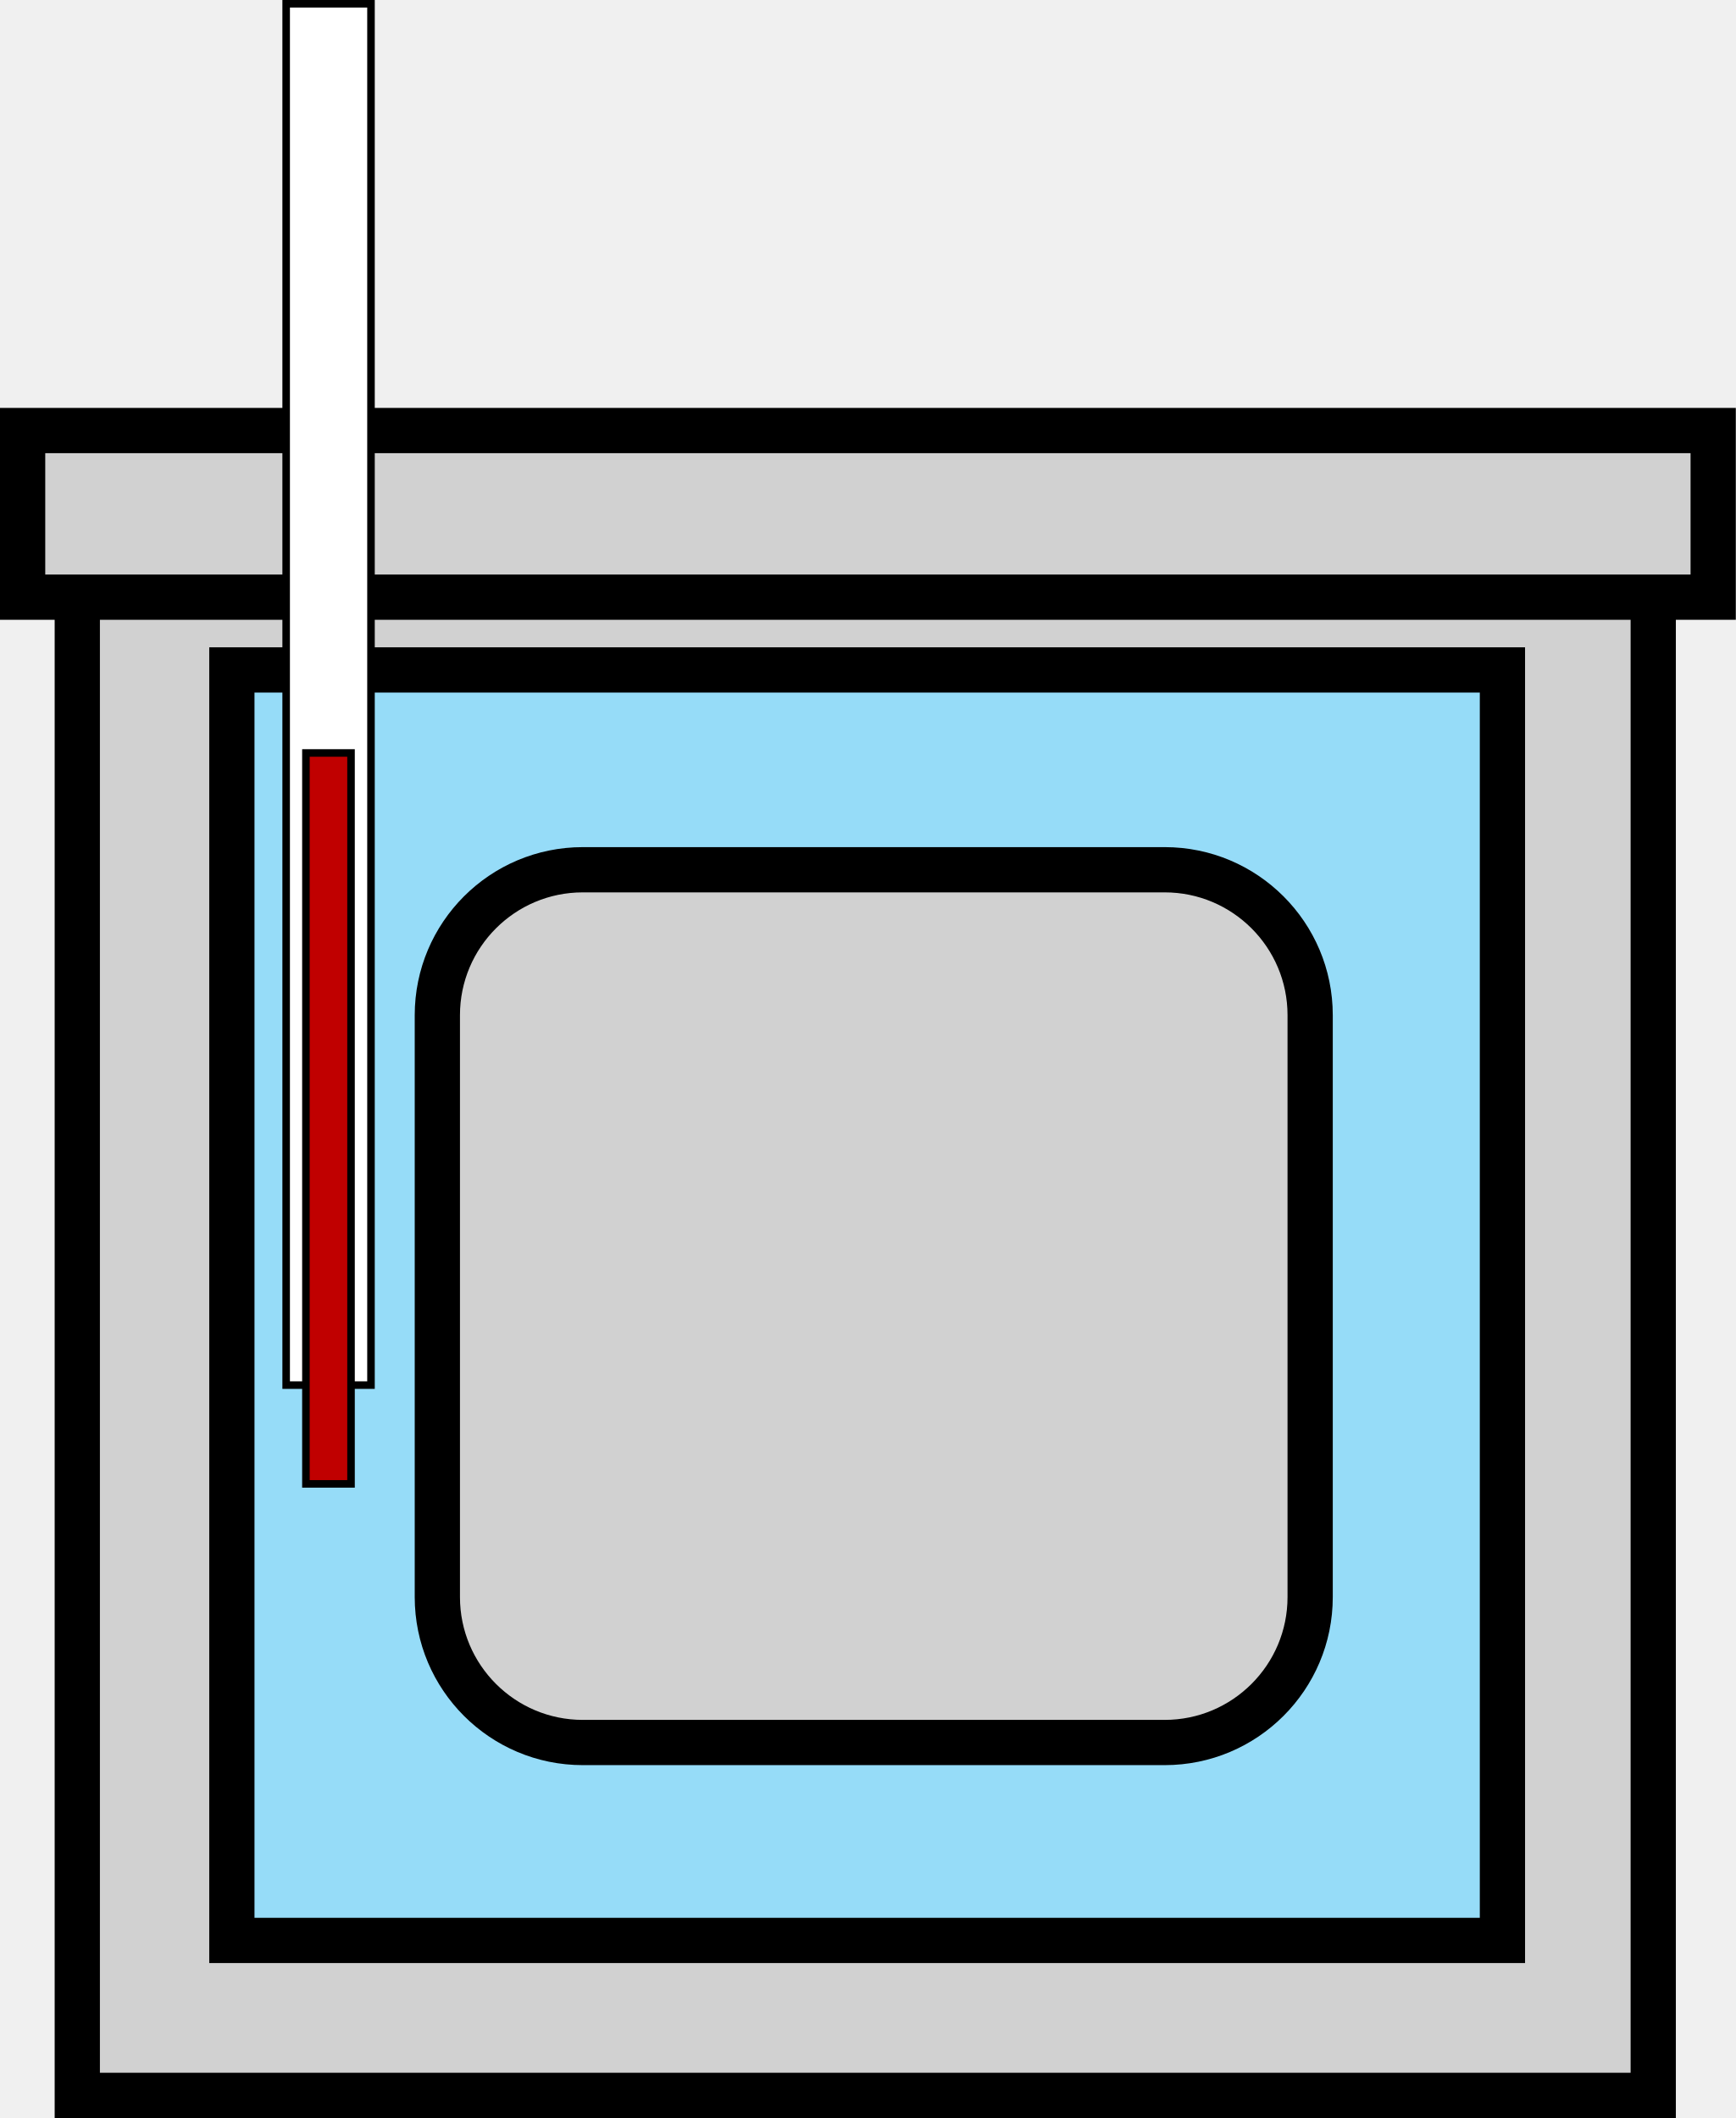
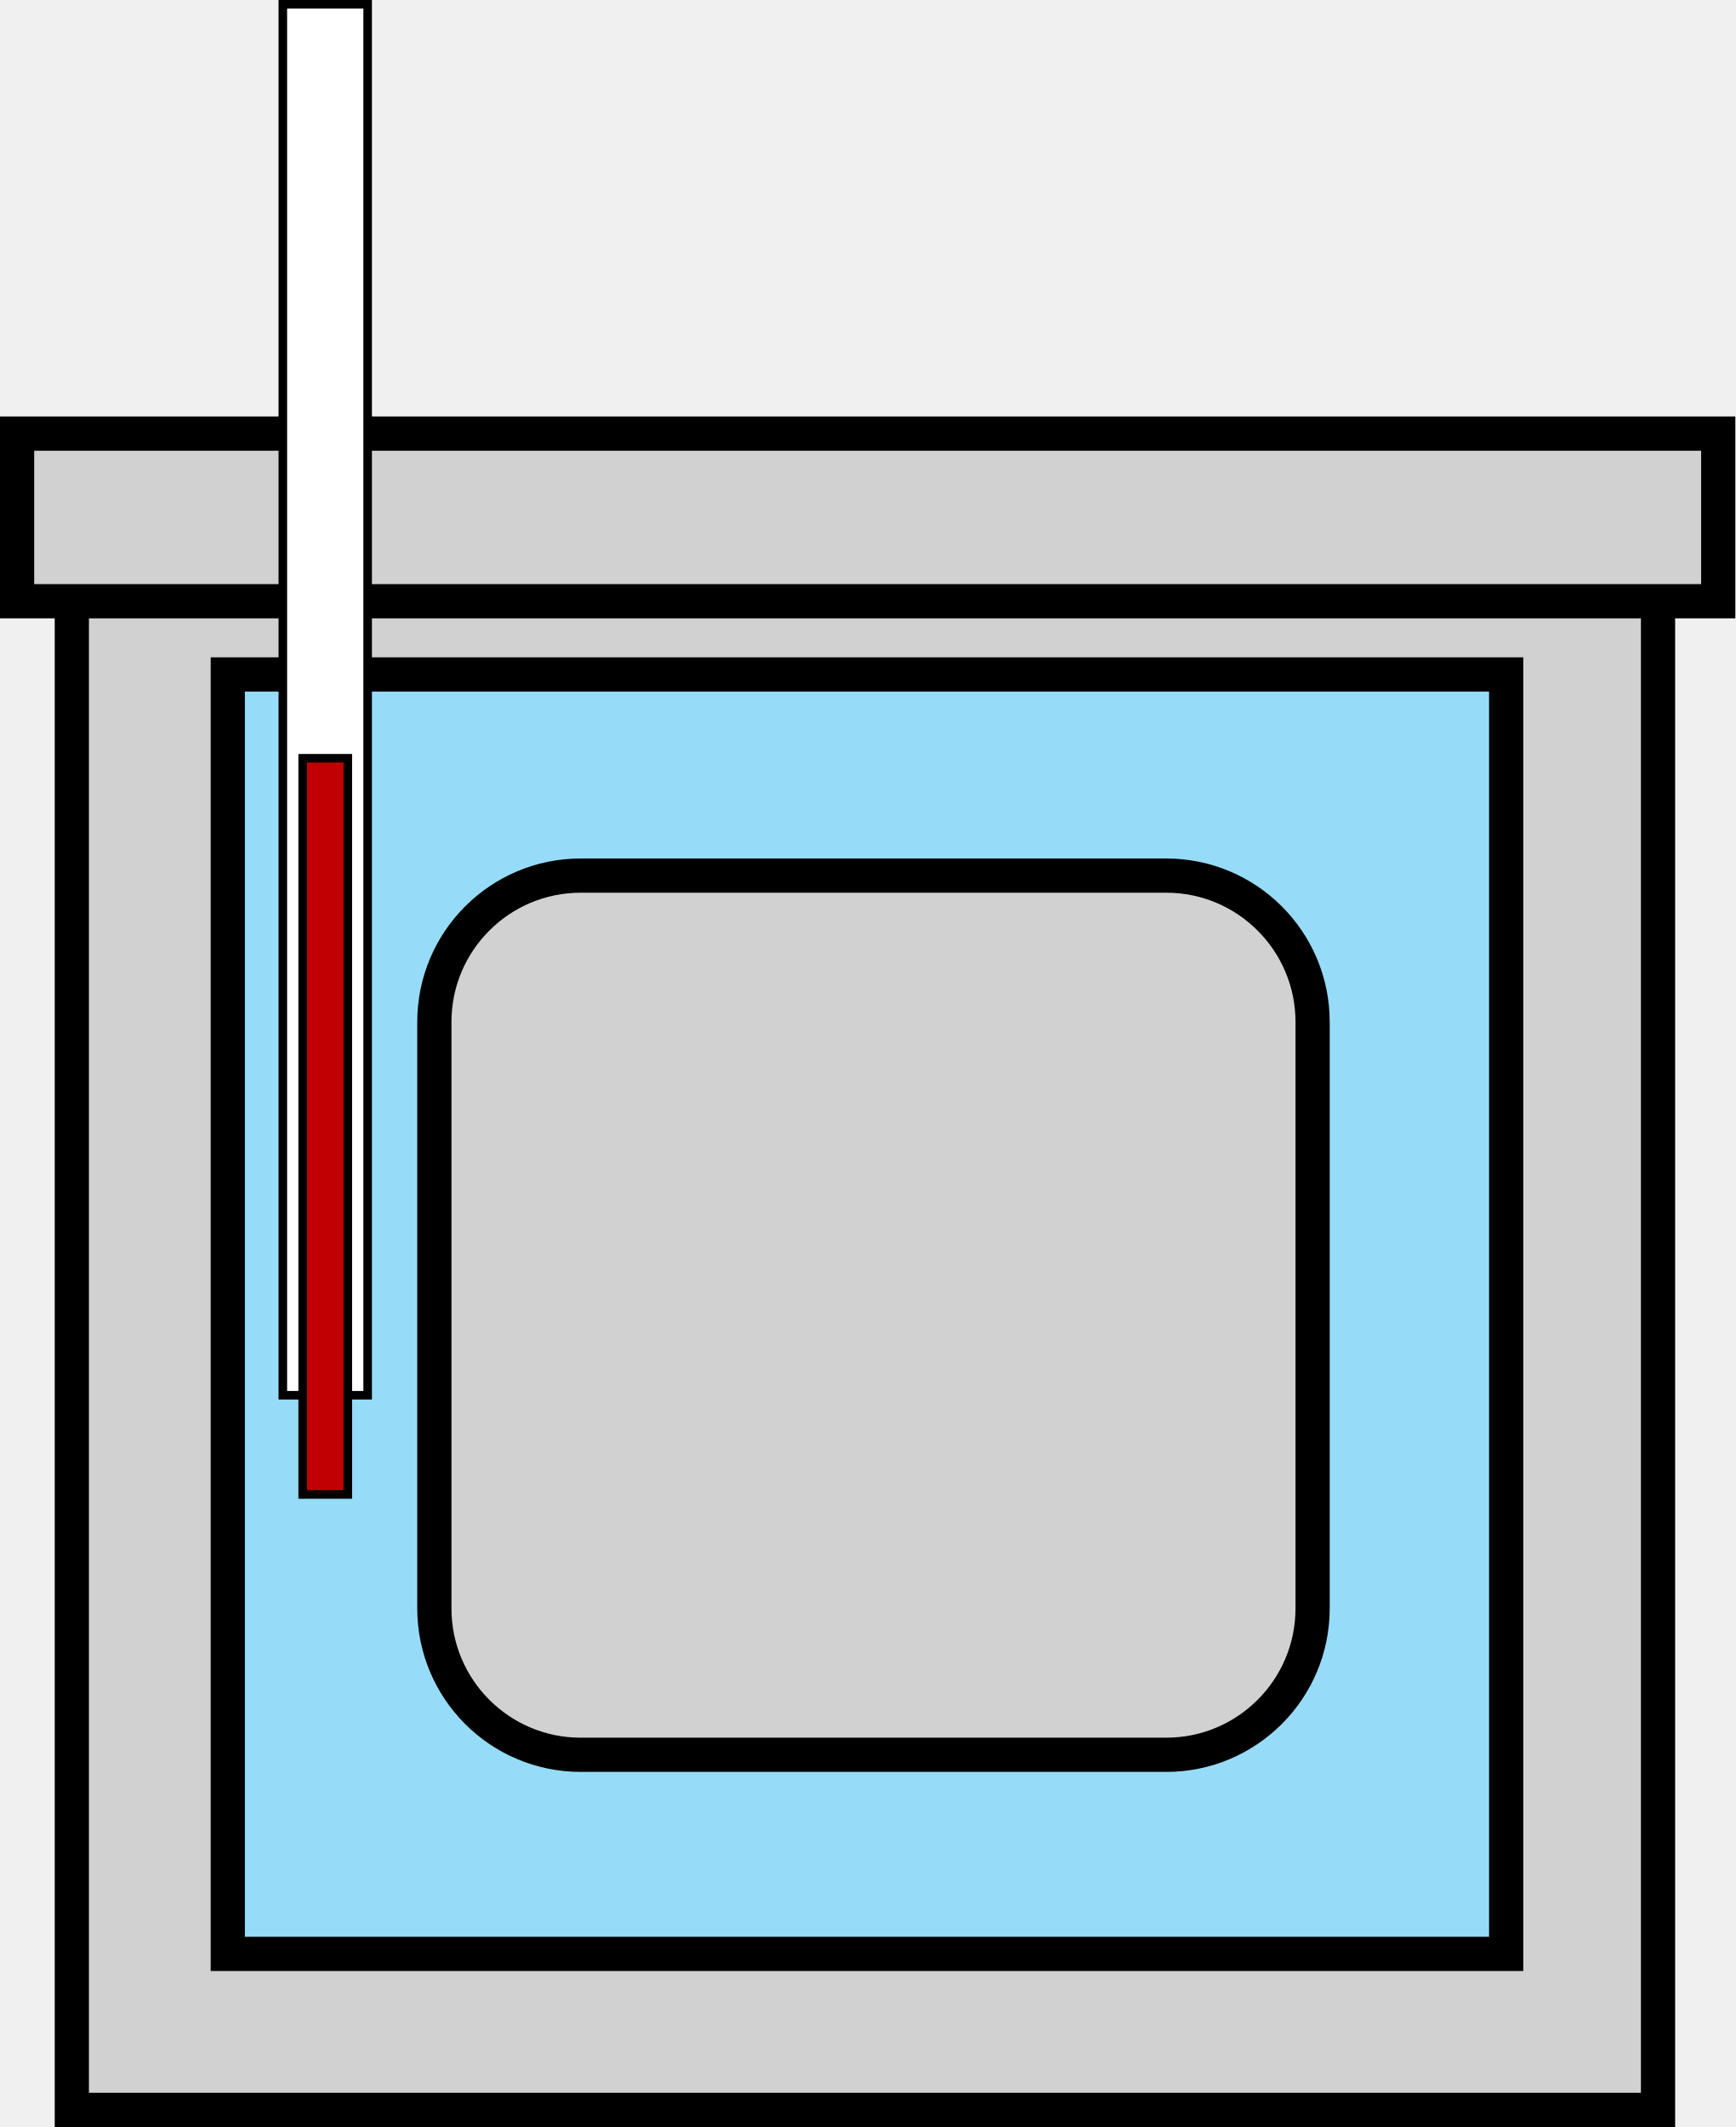
- <svg xmlns="http://www.w3.org/2000/svg" version="1.1" id="svg1" width="306.933" height="374.533" viewBox="0 0 306.933 374.533">
+ <svg xmlns="http://www.w3.org/2000/svg" version="1.1" id="svg1" width="405.92" height="497.4" viewBox="0 0 405.92 497.4">
  <defs id="defs1" />
-   <g id="g1" transform="translate(-151.8,-77.8667)">
+   <g id="g1" transform="translate(-151.84,-77.64002)">
    <g id="g2" />
-     <g id="g3" />
-     <g id="g4" />
-     <g id="g5" />
-     <g id="g6" />
-     <g id="g7" />
-     <g id="g8" />
-     <g id="g9" />
-     <g id="g10" />
-     <g id="g11" />
-     <g id="g12" />
-     <g id="g13">
-       <path id="path13" d="m 124.1,505.62 h 209 v 209 h -209 z" style="fill:#d1d1d1;fill-opacity:1;fill-rule:evenodd;stroke:#000000;stroke-width:6;stroke-linecap:butt;stroke-linejoin:miter;stroke-miterlimit:10;stroke-dasharray:none;stroke-opacity:1" transform="matrix(1.333333,0,0,-1.333333,0,1122.56)" />
+     <g id="g3">
+       <path id="path3" d="M 126.48,111.72 H 404.76 V 390 H 126.48 Z" style="fill:#d1d1d1;fill-opacity:1;fill-rule:evenodd;stroke:#000000;stroke-width:6;stroke-linecap:butt;stroke-linejoin:miter;stroke-miterlimit:10;stroke-dasharray:none;stroke-opacity:1" transform="matrix(1.333333,0,0,-1.333333,0,720)" />
    </g>
-     <g id="g14">
-       <path id="path14" d="m 116.85,704.32 h 224.2 v 22.1 h -224.2 z" style="fill:#d1d1d1;fill-opacity:1;fill-rule:evenodd;stroke:#000000;stroke-width:6;stroke-linecap:butt;stroke-linejoin:miter;stroke-miterlimit:10;stroke-dasharray:none;stroke-opacity:1" transform="matrix(1.333333,0,0,-1.333333,0,1122.56)" />
+     <g id="g4">
+       <path id="path4" d="m 116.88,376.32 h 298.44 v 29.4 H 116.88 Z" style="fill:#d1d1d1;fill-opacity:1;fill-rule:evenodd;stroke:#000000;stroke-width:6;stroke-linecap:butt;stroke-linejoin:miter;stroke-miterlimit:10;stroke-dasharray:none;stroke-opacity:1" transform="matrix(1.333333,0,0,-1.333333,0,720)" />
    </g>
-     <g id="g15">
-       <path id="path15" d="m 144.6,526.17 h 168.5 v 168.5 H 144.6 Z" style="fill:#96dcf8;fill-opacity:1;fill-rule:evenodd;stroke:#000000;stroke-width:6;stroke-linecap:butt;stroke-linejoin:miter;stroke-miterlimit:10;stroke-dasharray:none;stroke-opacity:1" transform="matrix(1.333333,0,0,-1.333333,0,1122.56)" />
+     <g id="g5">
+       <path id="path5" d="m 153.84,139.08 h 224.28 v 224.4 H 153.84 Z" style="fill:#96dcf8;fill-opacity:1;fill-rule:evenodd;stroke:#000000;stroke-width:6;stroke-linecap:butt;stroke-linejoin:miter;stroke-miterlimit:10;stroke-dasharray:none;stroke-opacity:1" transform="matrix(1.333333,0,0,-1.333333,0,720)" />
    </g>
-     <g id="g16">
-       <path id="path16" d="m 151.8,599.82 h 11.25 v 183.2 H 151.8 Z" style="fill:#ffffff;fill-opacity:1;fill-rule:evenodd;stroke:#000000;stroke-width:1;stroke-linecap:butt;stroke-linejoin:miter;stroke-miterlimit:10;stroke-dasharray:none;stroke-opacity:1" transform="matrix(1.333333,0,0,-1.333333,0,1122.56)" />
+     <g id="g6">
+       <path id="path6" d="m 163.5,237.06 h 14.88 V 481.02 H 163.5 Z" style="fill:#ffffff;fill-opacity:1;fill-rule:evenodd;stroke:#000000;stroke-width:1.5;stroke-linecap:butt;stroke-linejoin:miter;stroke-miterlimit:10;stroke-dasharray:none;stroke-opacity:1" transform="matrix(1.333333,0,0,-1.333333,0,720)" />
    </g>
-     <g id="g17">
-       <path id="path17" d="m 154.42,586.72 h 5.982 v 96.938 H 154.42 Z" style="fill:#c00000;fill-opacity:1;fill-rule:evenodd;stroke:#000000;stroke-width:1;stroke-linecap:butt;stroke-linejoin:miter;stroke-miterlimit:10;stroke-dasharray:none;stroke-opacity:1" transform="matrix(1.333333,0,0,-1.333333,0,1122.56)" />
+     <g id="g7">
+       <path id="path7" d="m 166.98,219.66 h 7.92 v 129.12 h -7.92 z" style="fill:#c00000;fill-opacity:1;fill-rule:evenodd;stroke:#000000;stroke-width:1.5;stroke-linecap:butt;stroke-linejoin:miter;stroke-miterlimit:10;stroke-dasharray:none;stroke-opacity:1" transform="matrix(1.333333,0,0,-1.333333,0,720)" />
    </g>
-     <g id="g18">
-       <path id="path18" d="m 171.85,648.88 c 0,10.65 8.64,19.29 19.29,19.29 h 77.17 c 10.65,0 19.29,-8.64 19.29,-19.29 v -77.17 c 0,-10.65 -8.64,-19.29 -19.29,-19.29 h -77.17 c -10.65,0 -19.29,8.64 -19.29,19.29 z" style="fill:#d1d1d1;fill-opacity:1;fill-rule:evenodd;stroke:#000000;stroke-width:6;stroke-linecap:butt;stroke-linejoin:miter;stroke-miterlimit:10;stroke-dasharray:none;stroke-opacity:1" transform="matrix(1.333333,0,0,-1.333333,0,1122.56)" />
+     <g id="g8">
+       <path id="path8" d="m 190.08,302.52 c 0,14.18 11.5,25.68 25.68,25.68 h 102.72 c 14.18,0 25.68,-11.5 25.68,-25.68 V 199.68 C 344.16,185.5 332.66,174 318.48,174 H 215.76 c -14.18,0 -25.68,11.5 -25.68,25.68 z" style="fill:#d1d1d1;fill-opacity:1;fill-rule:evenodd;stroke:#000000;stroke-width:6;stroke-linecap:butt;stroke-linejoin:miter;stroke-miterlimit:10;stroke-dasharray:none;stroke-opacity:1" transform="matrix(1.333333,0,0,-1.333333,0,720)" />
    </g>
  </g>
</svg>
